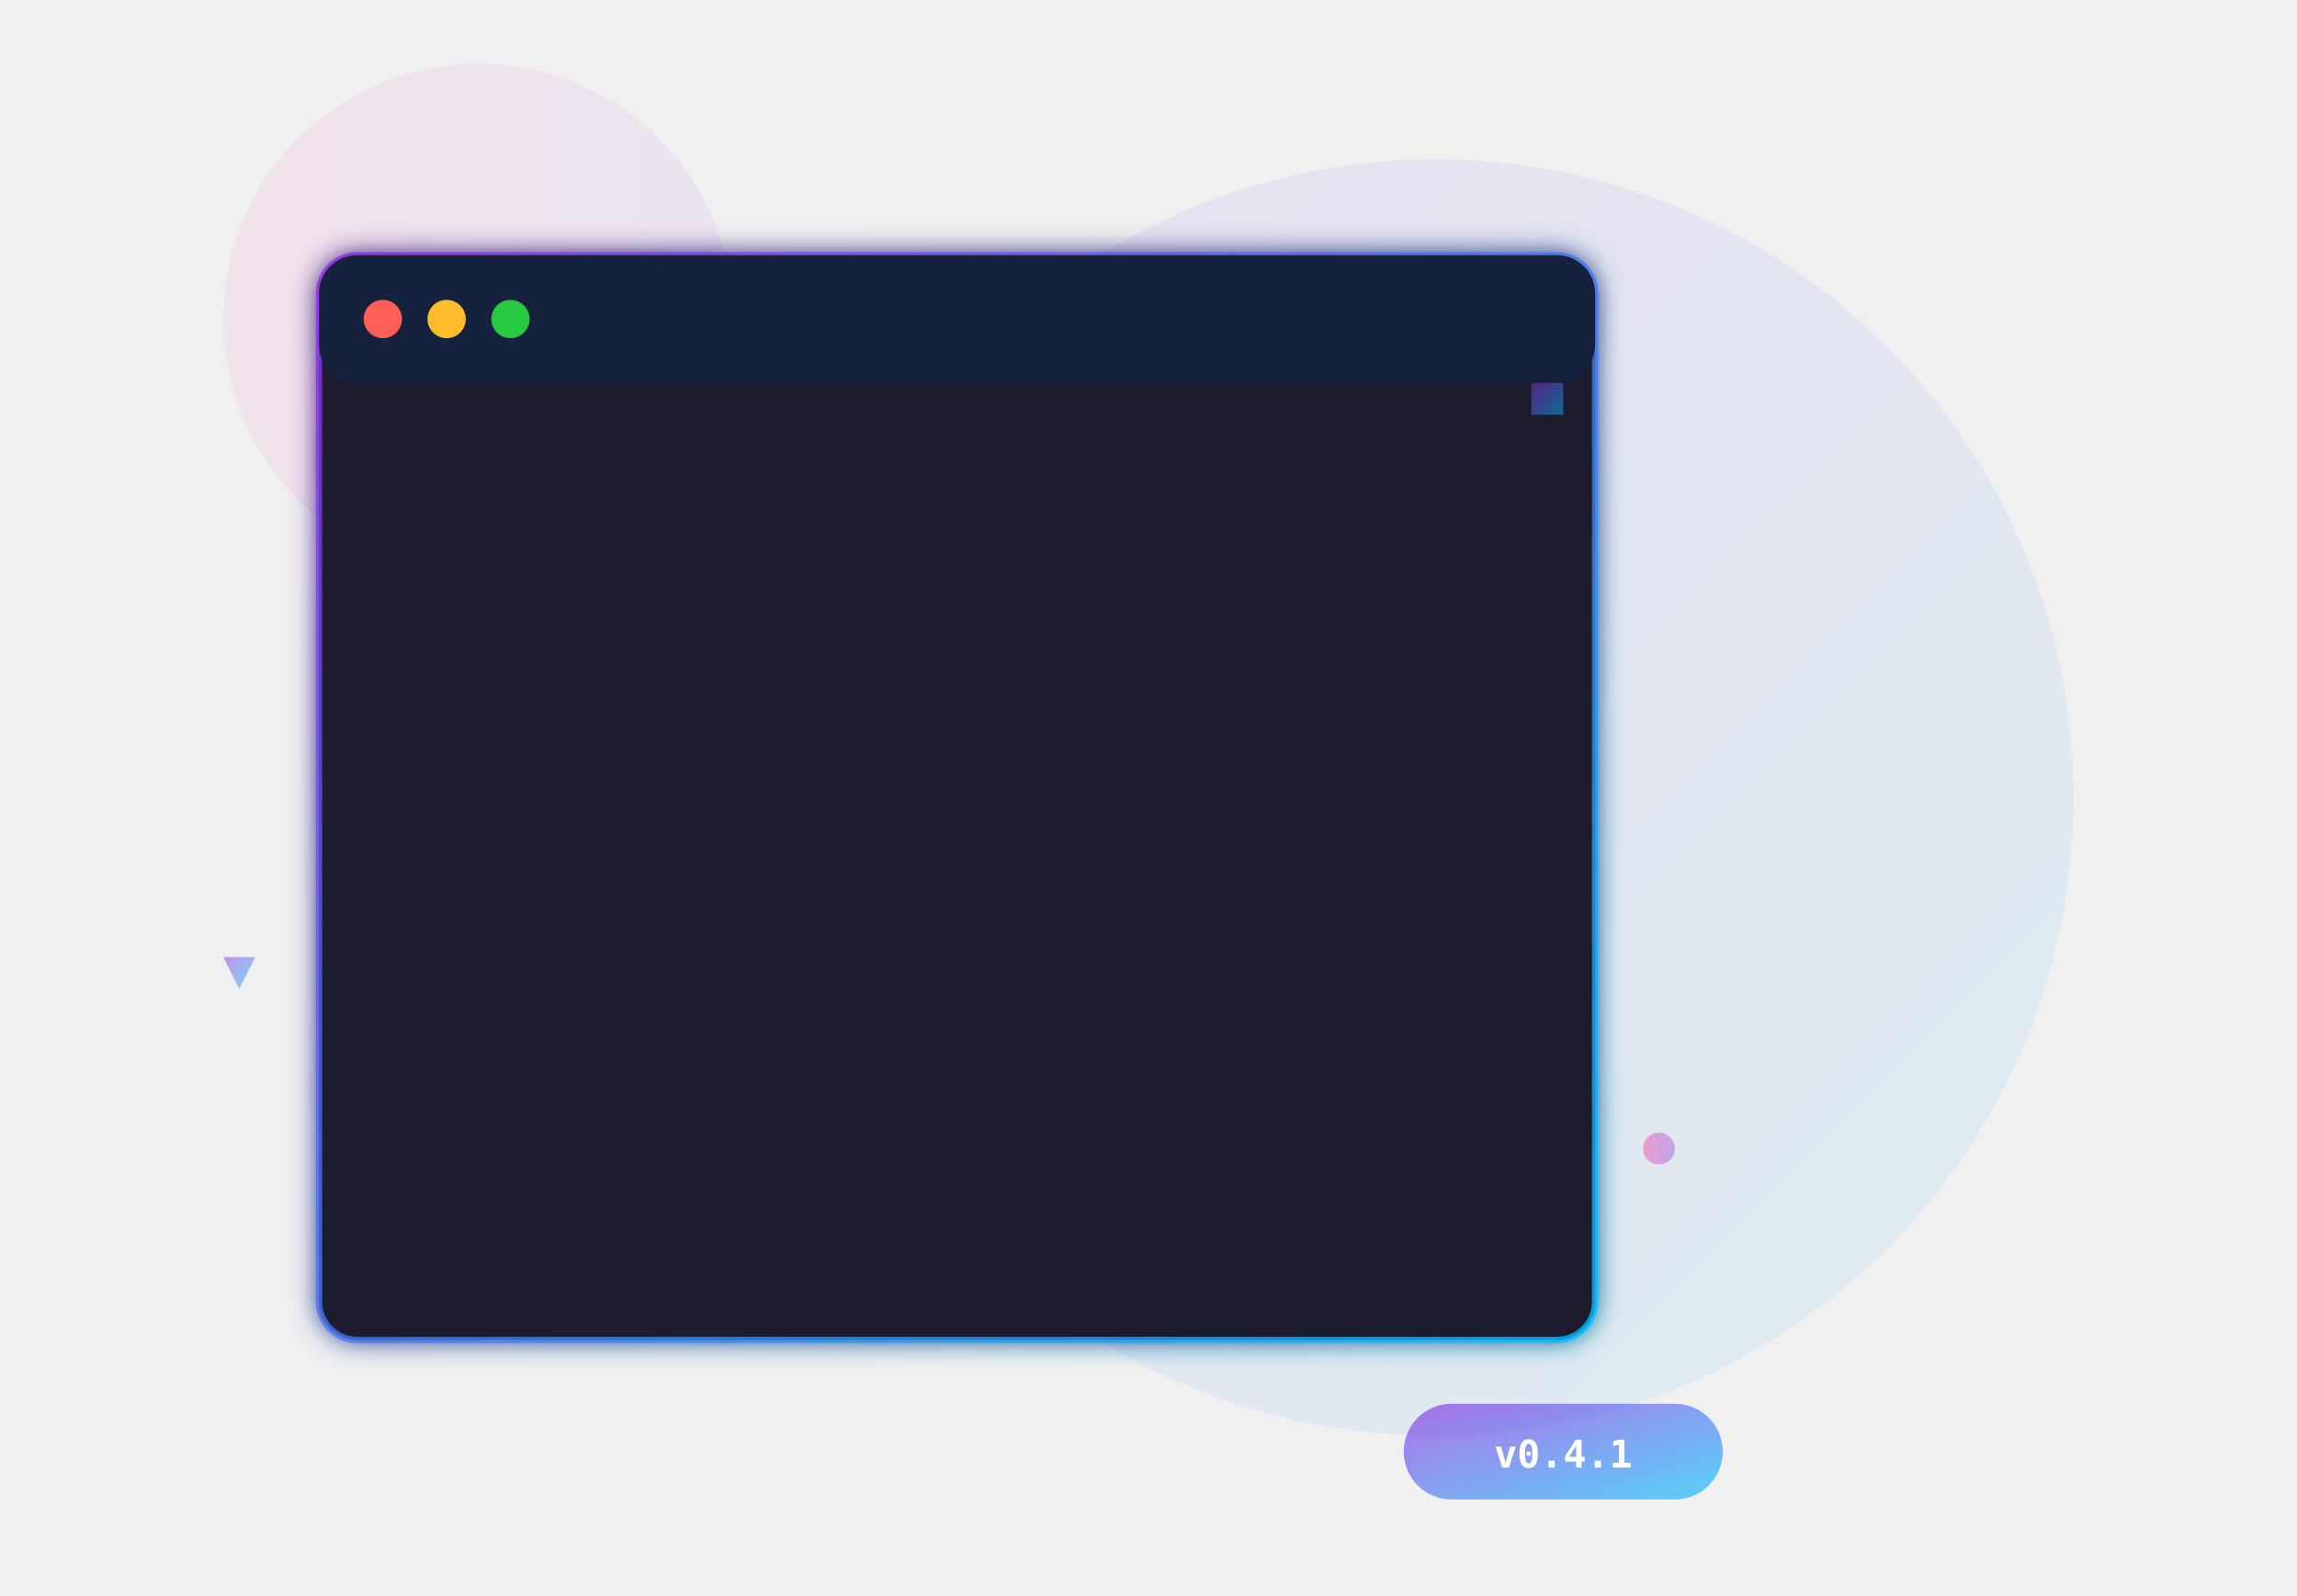
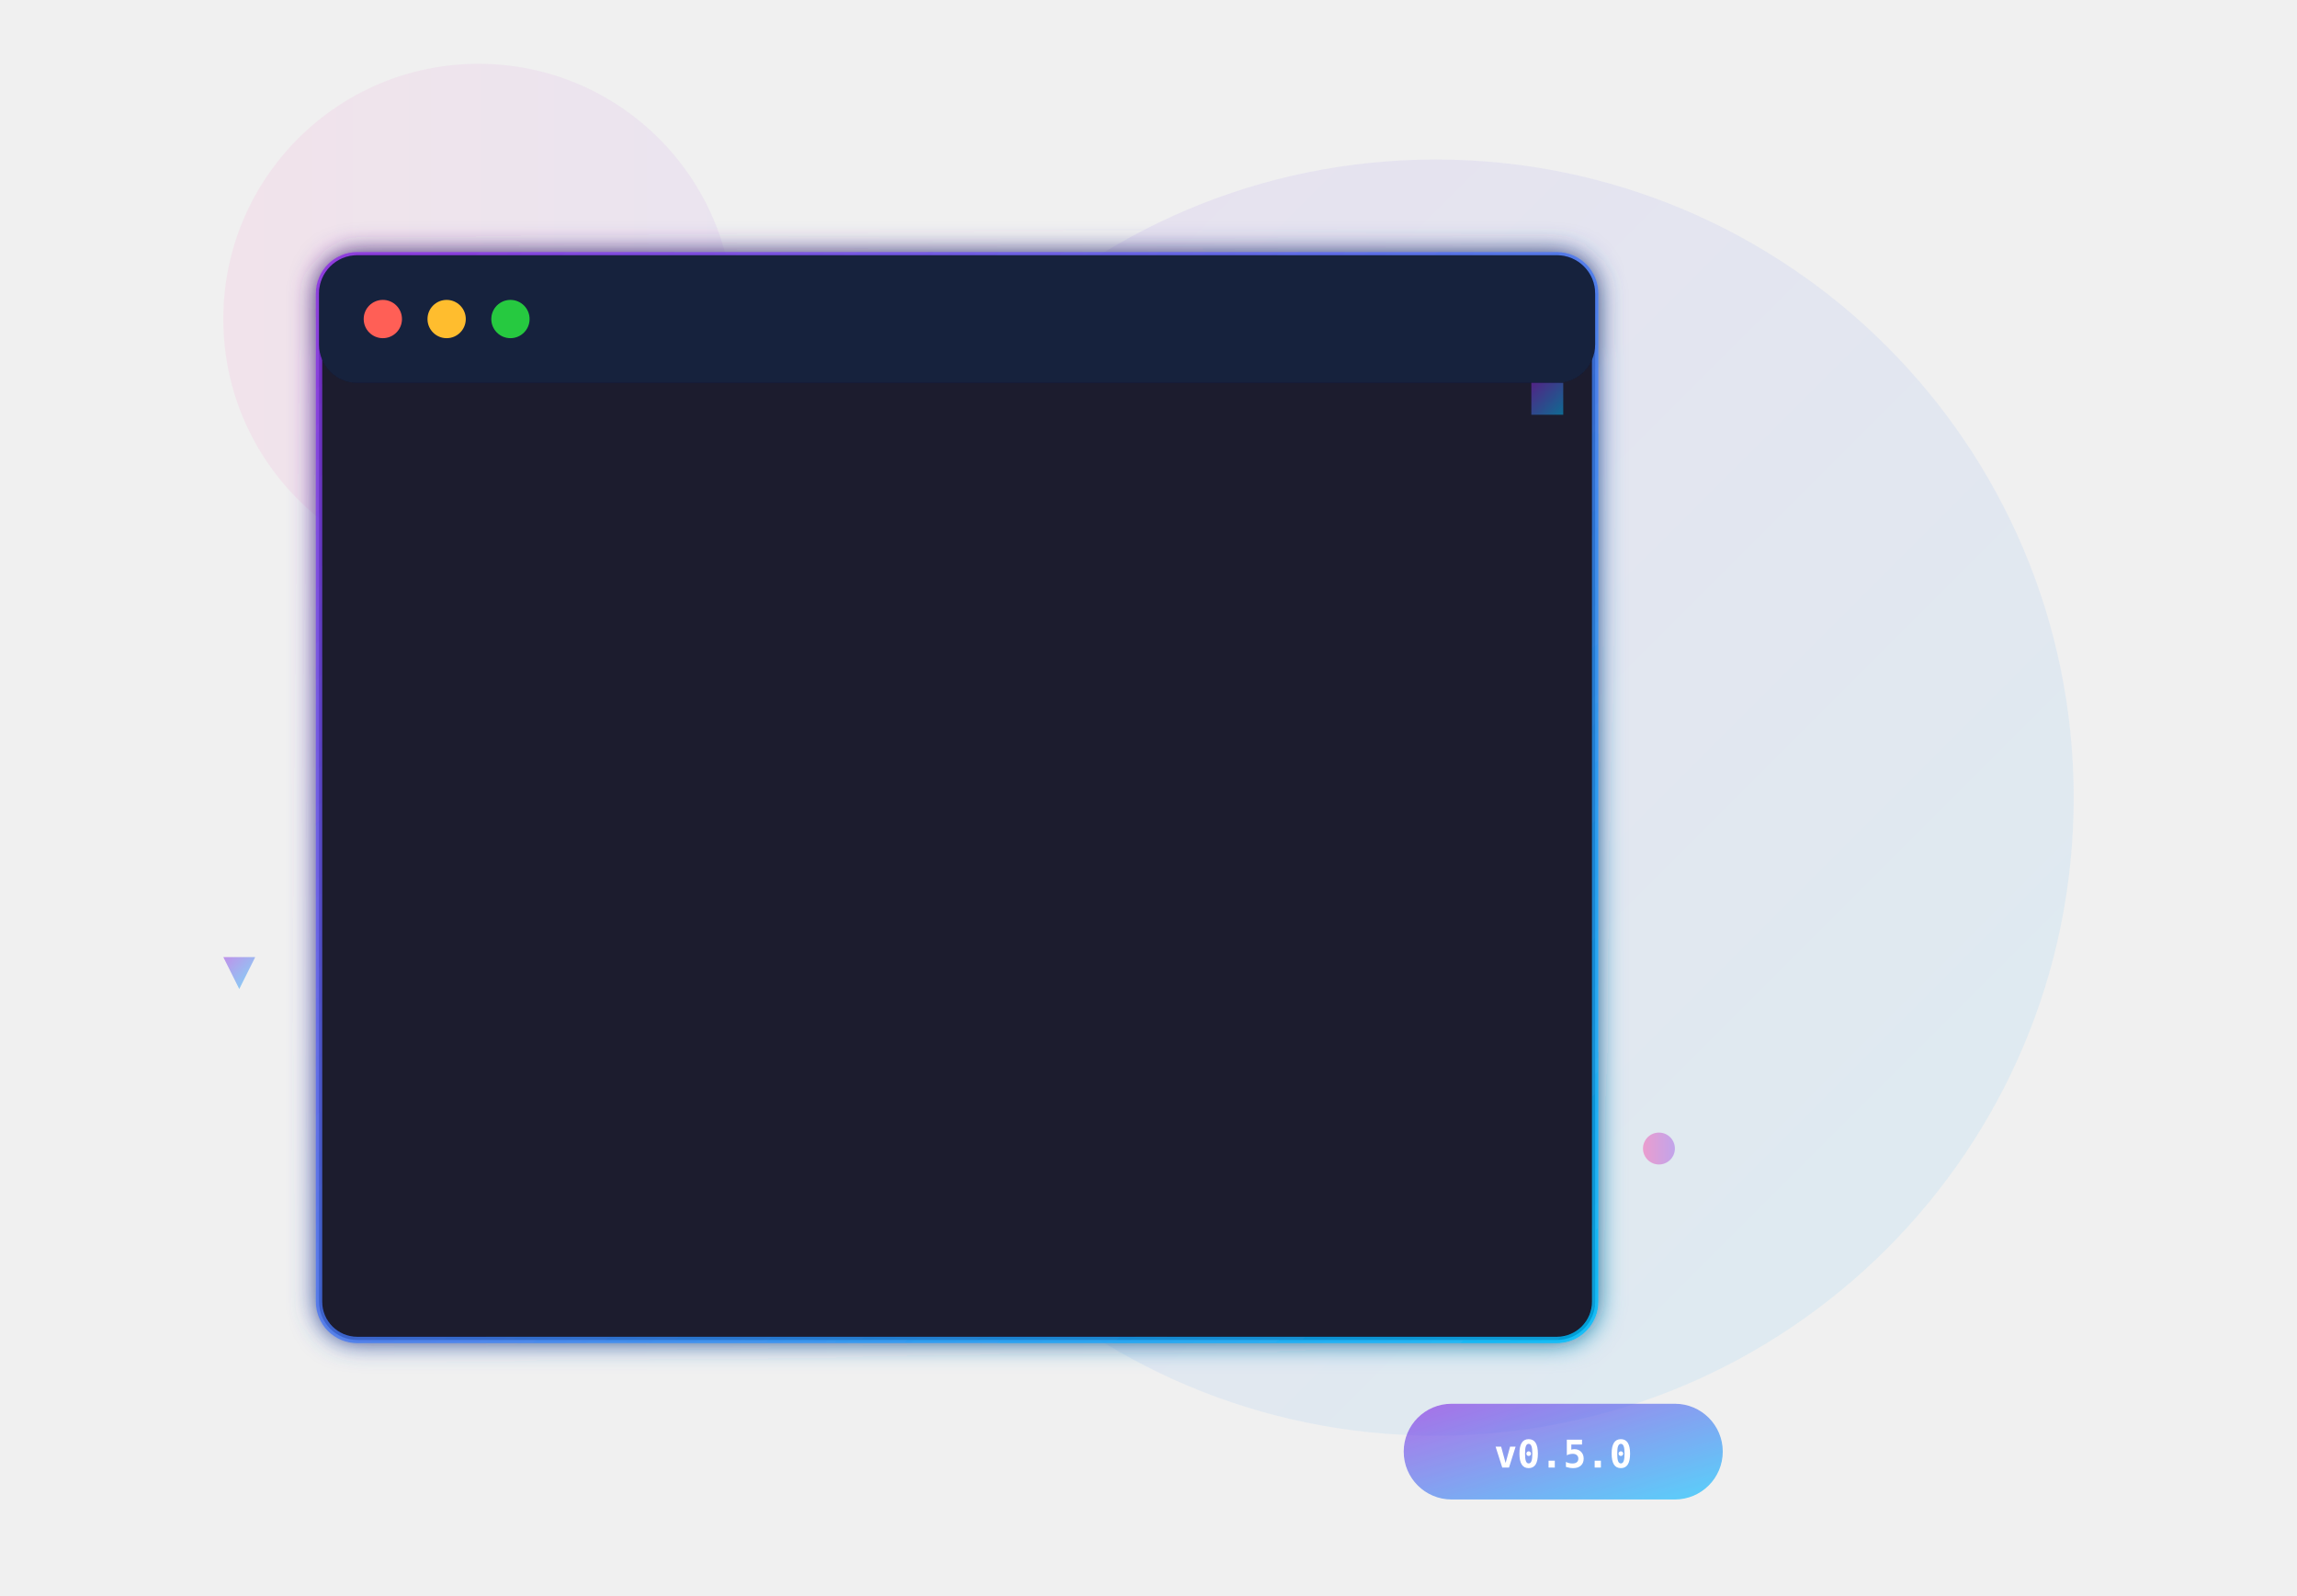
<svg xmlns="http://www.w3.org/2000/svg" width="720" height="500" viewBox="0 0 720 500" overflow="visible" fill="none">
  <defs>
    <linearGradient id="grad1" x1="0%" y1="0%" x2="100%" y2="100%">
      <stop offset="0%" style="stop-color:rgb(138,43,226);stop-opacity:0.8">
        <animate attributeName="stop-color" values="rgb(138,43,226);rgb(75,0,130);rgb(138,43,226)" dur="4s" repeatCount="indefinite" />
      </stop>
      <stop offset="100%" style="stop-color:rgb(0,191,255);stop-opacity:0.8">
        <animate attributeName="stop-color" values="rgb(0,191,255);rgb(138,43,226);rgb(0,191,255)" dur="4s" repeatCount="indefinite" />
      </stop>
    </linearGradient>
    <linearGradient id="grad2" x1="0%" y1="0%" x2="100%" y2="0%">
      <stop offset="0%" style="stop-color:rgb(255,20,147);stop-opacity:0.6">
        <animate attributeName="stop-color" values="rgb(255,20,147);rgb(255,105,180);rgb(255,20,147)" dur="3s" repeatCount="indefinite" />
      </stop>
      <stop offset="100%" style="stop-color:rgb(138,43,226);stop-opacity:0.6">
        <animate attributeName="stop-color" values="rgb(138,43,226);rgb(147,51,234);rgb(138,43,226)" dur="3s" repeatCount="indefinite" />
      </stop>
    </linearGradient>
    <filter id="glow">
      <feGaussianBlur stdDeviation="4" result="coloredBlur" />
      <feMerge>
        <feMergeNode in="coloredBlur" />
        <feMergeNode in="SourceGraphic" />
      </feMerge>
    </filter>
  </defs>
  <circle cx="450" cy="250" r="200" fill="url(#grad1)" opacity="0.1">
    <animate attributeName="r" values="200;220;200" dur="4s" repeatCount="indefinite" />
  </circle>
  <circle cx="150" cy="100" r="80" fill="url(#grad2)" opacity="0.1">
    <animate attributeName="r" values="80;100;80" dur="3s" repeatCount="indefinite" />
  </circle>
  <g filter="url(#glow)">
    <rect x="100" y="80" width="400" height="340" rx="12" fill="#1a1a2e" stroke="url(#grad1)" stroke-width="2" />
    <rect x="100" y="80" width="400" height="40" rx="12" fill="#16213e" />
    <circle cx="120" cy="100" r="6" fill="#ff5f56" />
    <circle cx="140" cy="100" r="6" fill="#ffbd2e" />
    <circle cx="160" cy="100" r="6" fill="#27c93f" />
    <g font-family="'JetBrains Mono', monospace" font-size="14">
      <text x="120" y="155" fill="#00d9ff" opacity="0">
        <tspan fill="#ff5f56">$</tspan> bl store errorHandler.js <animate attributeName="opacity" values="0;1" dur="0.5s" begin="0s" fill="freeze" />
      </text>
      <text x="120" y="180" fill="#27c93f" opacity="0"> ✓ Stored snippet 'errorHandler@1.js' <animate attributeName="opacity" values="0;1" dur="0.5s" begin="0.8s" fill="freeze" />
      </text>
      <text x="120" y="205" opacity="0">
        <animate attributeName="opacity" values="0;1" dur="0.1s" begin="1.3s" fill="freeze" />
      </text>
      <text x="120" y="230" fill="#00d9ff" opacity="0">
        <tspan fill="#ff5f56">$</tspan> bl add errorHandler <animate attributeName="opacity" values="0;1" dur="0.5s" begin="1.5s" fill="freeze" />
      </text>
      <text x="120" y="255" fill="#ffbd2e" opacity="0"> Template variables found: <animate attributeName="opacity" values="0;1" dur="0.5s" begin="2s" fill="freeze" />
      </text>
      <text x="130" y="280" fill="#a0a0a0" opacity="0"> bl__LOG_LEVEL [error]: <animate attributeName="opacity" values="0;1" dur="0.5s" begin="2.3s" fill="freeze" />
      </text>
      <text x="340" y="280" fill="#00d9ff" opacity="0"> warn <animate attributeName="opacity" values="0;1" dur="0.3s" begin="2.8s" fill="freeze" />
      </text>
      <text x="130" y="305" fill="#a0a0a0" opacity="0"> bl__NOTIFY [admin@ex...]: <animate attributeName="opacity" values="0;1" dur="0.5s" begin="3.2s" fill="freeze" />
      </text>
      <text x="360" y="305" fill="#00d9ff" opacity="0"> me@app.com <animate attributeName="opacity" values="0;1" dur="0.3s" begin="3.7s" fill="freeze" />
      </text>
      <text x="120" y="340" fill="#27c93f" opacity="0"> ✓ Snippet added: errorHandler.js <animate attributeName="opacity" values="0;1" dur="0.5s" begin="4.2s" fill="freeze" />
      </text>
      <text x="120" y="375" fill="#00d9ff" opacity="0">
        <tspan fill="#ff5f56">$</tspan>
        <animate attributeName="opacity" values="0;1" dur="0.2s" begin="4.7s" fill="freeze" />
      </text>
      <rect x="138" y="362" width="10" height="18" fill="#00d9ff" opacity="0">
        <animate attributeName="opacity" values="0;1;0;1" dur="1s" begin="4.7s" repeatCount="indefinite" />
      </rect>
    </g>
  </g>
  <g opacity="0.6">
    <path d="M 480 120 L 490 120 L 490 130 L 480 130 Z" fill="url(#grad1)">
      <animateTransform attributeName="transform" type="translate" values="0,0; 0,-10; 0,0" dur="3s" repeatCount="indefinite" />
    </path>
    <circle cx="520" cy="360" r="5" fill="url(#grad2)">
      <animateTransform attributeName="transform" type="translate" values="0,0; 0,10; 0,0" dur="4s" repeatCount="indefinite" />
    </circle>
    <path d="M 70 300 L 80 300 L 75 310 Z" fill="url(#grad1)">
      <animateTransform attributeName="transform" type="translate" values="0,0; 0,-8; 0,0" dur="3.5s" repeatCount="indefinite" />
    </path>
  </g>
  <g transform="translate(440, 440)" id="version-badge">
    <rect x="0" y="0" width="100" height="30" rx="15" fill="url(#grad1)" opacity="0.8" />
    <text x="50" y="20" text-anchor="middle" fill="white" font-family="'JetBrains Mono', monospace" font-size="12" font-weight="600" class="version-text">
-       v0.4.1
+       v0.5.0
    </text>
  </g>
</svg>
